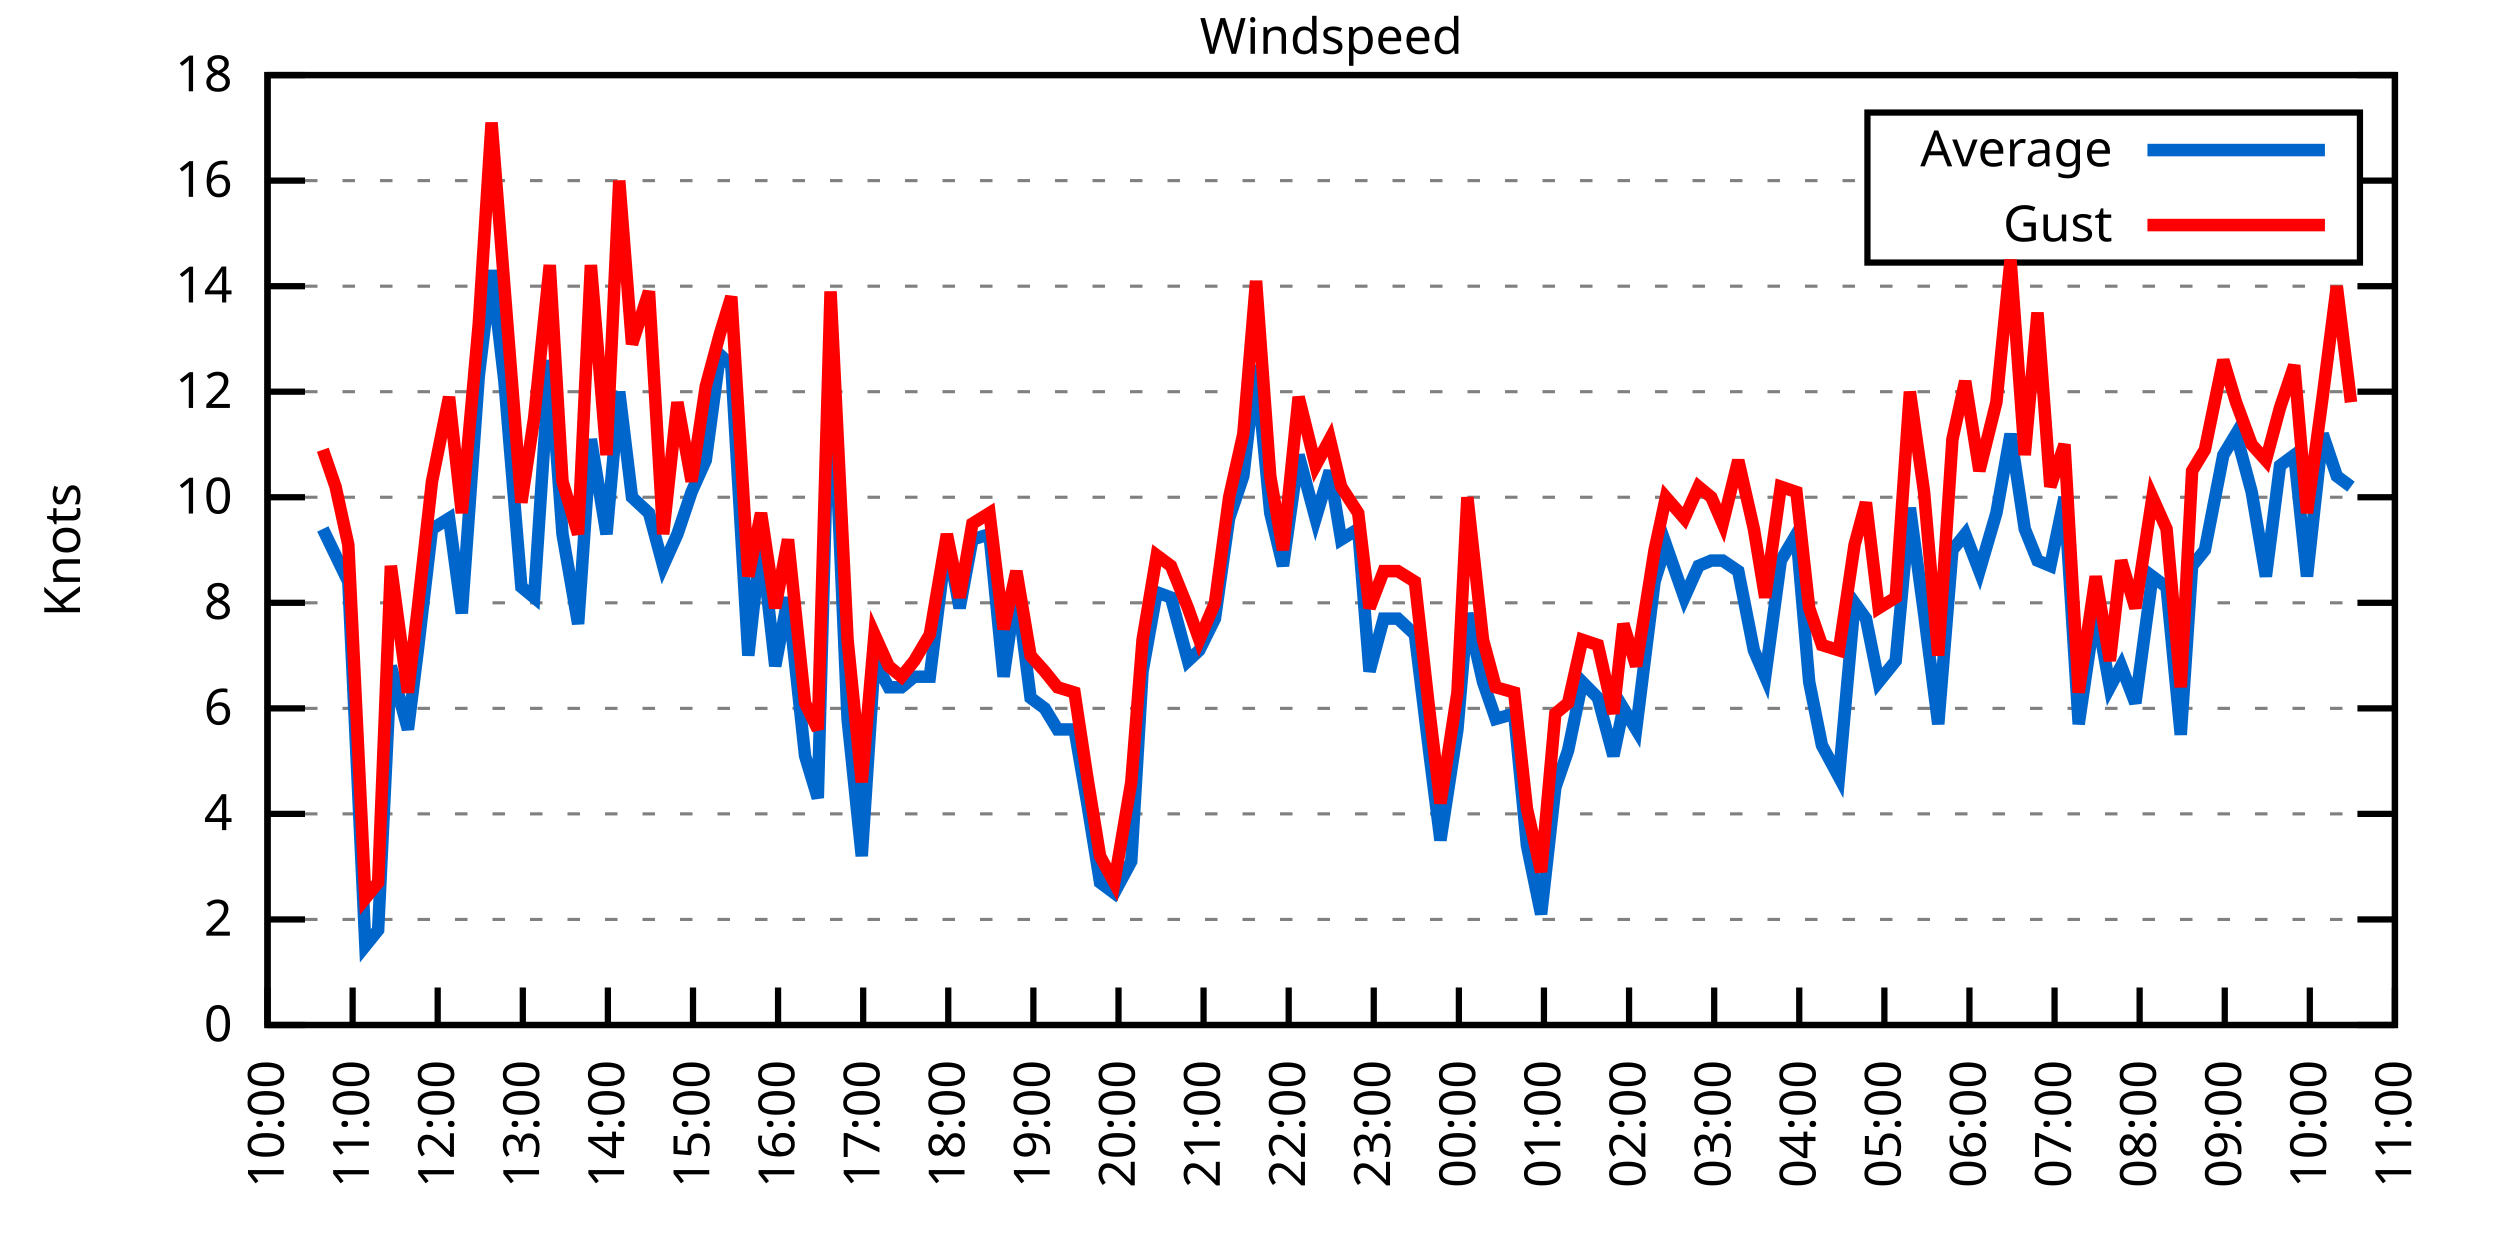
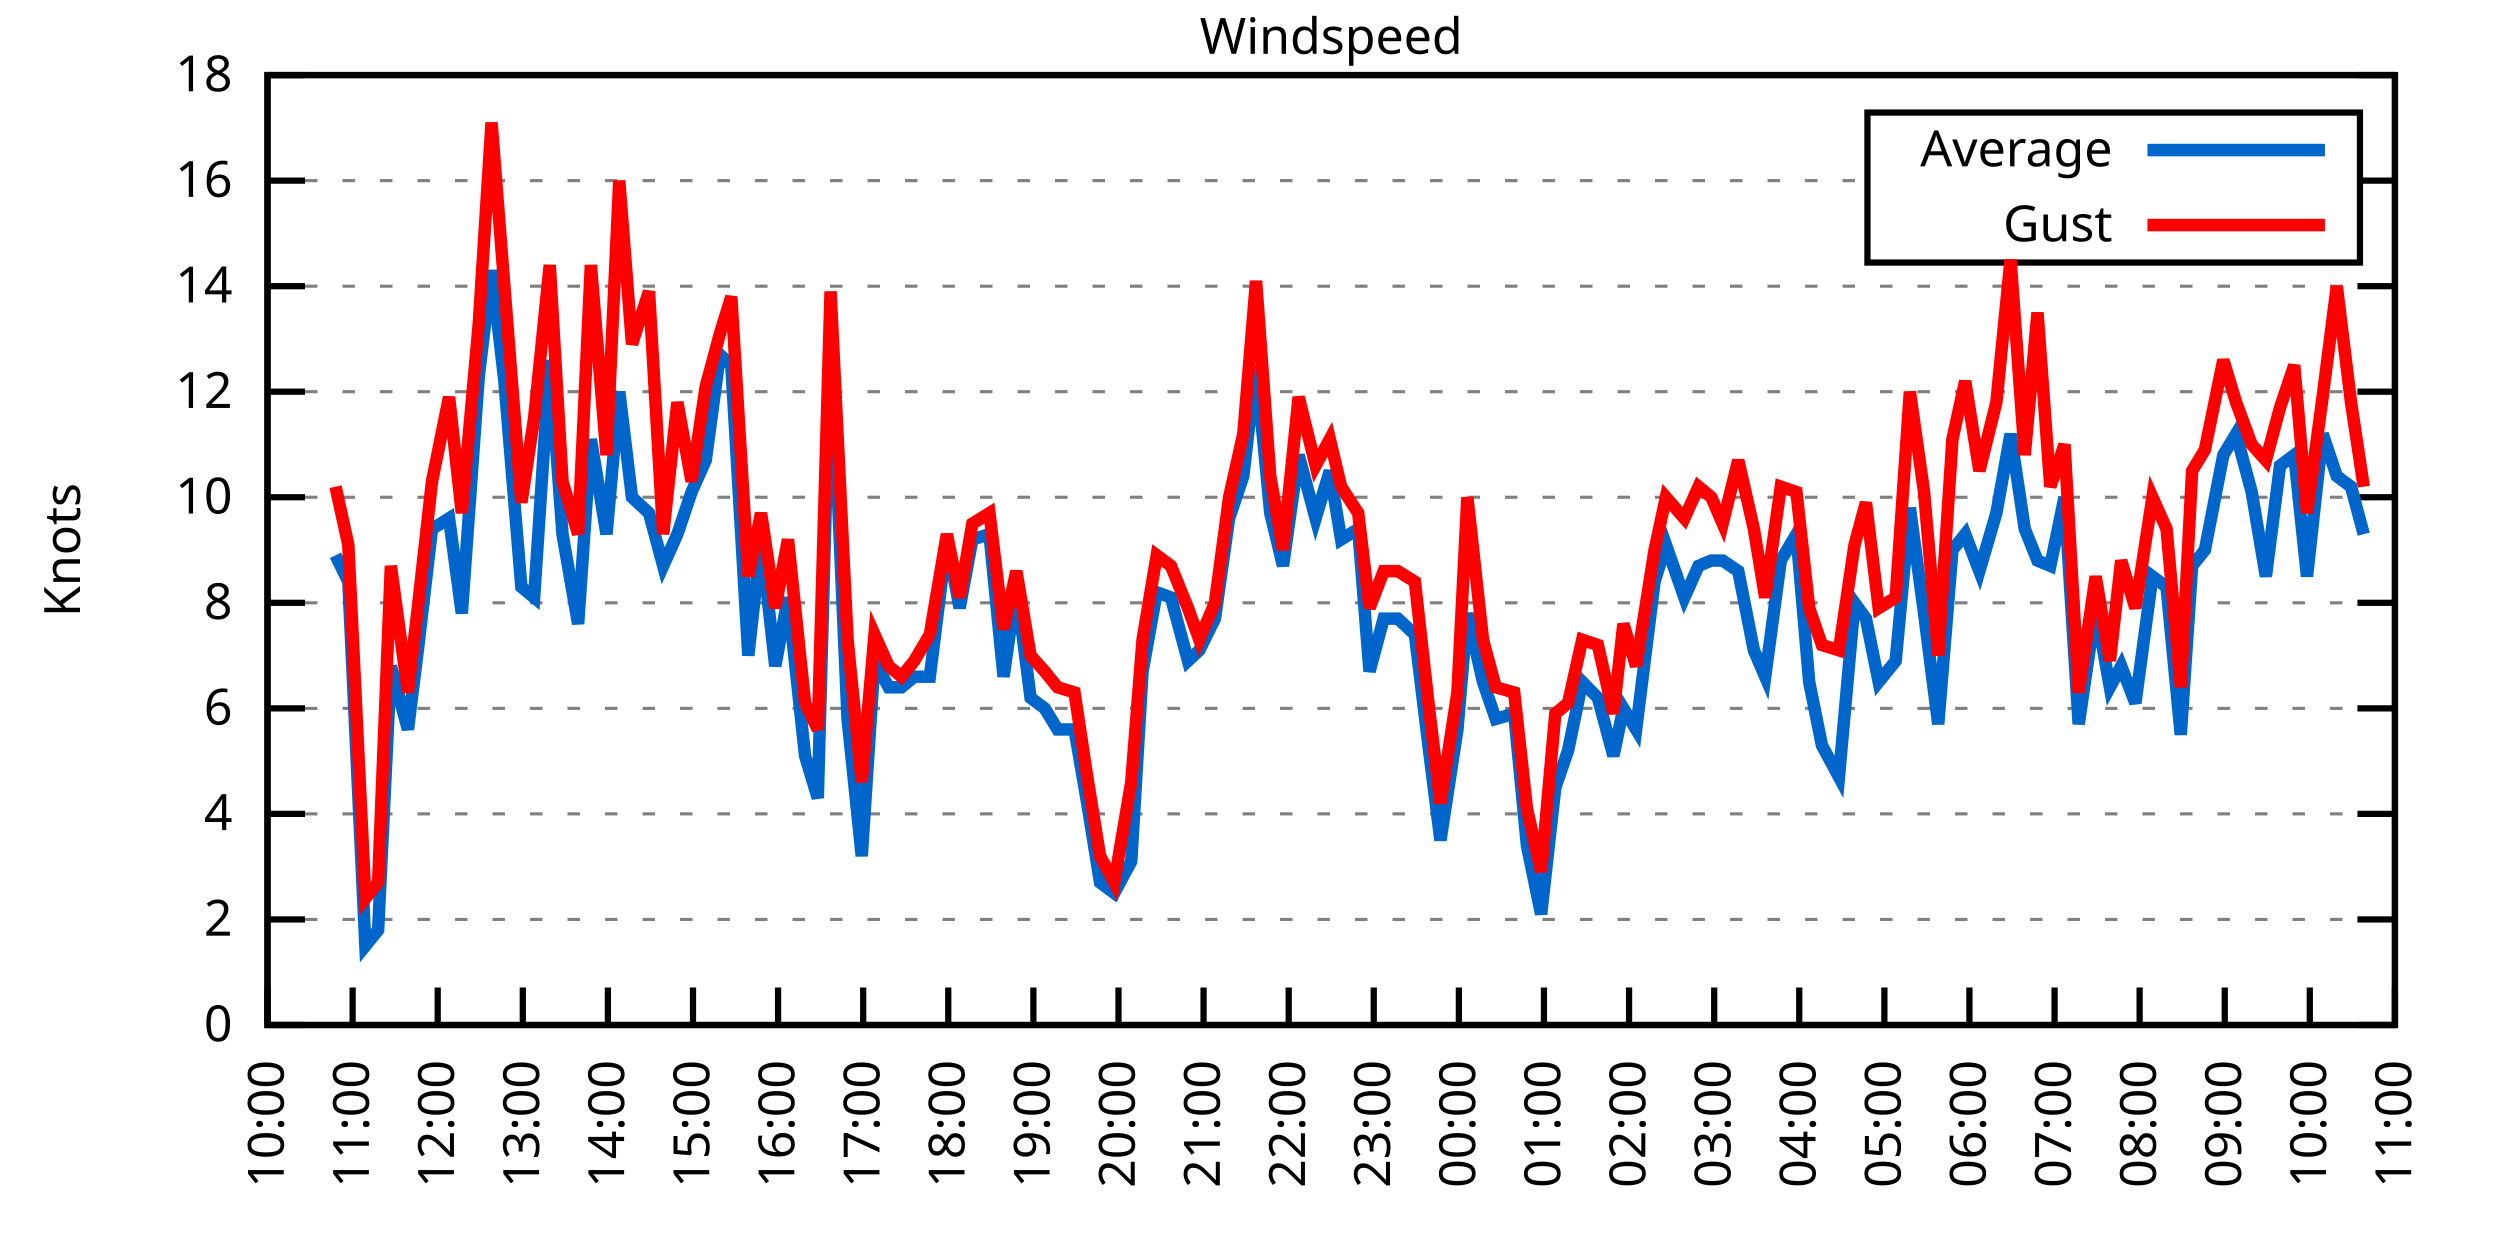
<svg xmlns="http://www.w3.org/2000/svg" xmlns:xlink="http://www.w3.org/1999/xlink" width="400" height="200" viewBox="0 0 400 200">
  <g id="gnuplot_canvas">
    <rect x="0" y="0" width="400" height="200" fill="none" />
    <defs>
      <circle id="gpDot" r="0.5" stroke-width="0.5" stroke="currentColor" />
      <path id="gpPt0" stroke-width="0.333" stroke="currentColor" d="M-1,0 h2 M0,-1 v2" />
      <path id="gpPt1" stroke-width="0.333" stroke="currentColor" d="M-1,-1 L1,1 M1,-1 L-1,1" />
      <path id="gpPt2" stroke-width="0.333" stroke="currentColor" d="M-1,0 L1,0 M0,-1 L0,1 M-1,-1 L1,1 M-1,1 L1,-1" />
      <rect id="gpPt3" stroke-width="0.333" stroke="currentColor" x="-1" y="-1" width="2" height="2" />
      <rect id="gpPt4" stroke-width="0.333" stroke="currentColor" fill="currentColor" x="-1" y="-1" width="2" height="2" />
      <circle id="gpPt5" stroke-width="0.333" stroke="currentColor" cx="0" cy="0" r="1" />
      <use xlink:href="#gpPt5" id="gpPt6" fill="currentColor" stroke="none" />
      <path id="gpPt7" stroke-width="0.333" stroke="currentColor" d="M0,-1.33 L-1.33,0.67 L1.33,0.67 z" />
      <use xlink:href="#gpPt7" id="gpPt8" fill="currentColor" stroke="none" />
      <use xlink:href="#gpPt7" id="gpPt9" stroke="currentColor" transform="rotate(180)" />
      <use xlink:href="#gpPt9" id="gpPt10" fill="currentColor" stroke="none" />
      <use xlink:href="#gpPt3" id="gpPt11" stroke="currentColor" transform="rotate(45)" />
      <use xlink:href="#gpPt11" id="gpPt12" fill="currentColor" stroke="none" />
      <path id="gpPt13" stroke-width="0.333" stroke="currentColor" d="M0,1.330 L1.265,0.411 L0.782,-1.067 L-0.782,-1.076 L-1.265,0.411 z" />
      <use xlink:href="#gpPt13" id="gpPt14" fill="currentColor" stroke="none" />
      <filter id="textbox" filterUnits="objectBoundingBox" x="0" y="0" height="1" width="1">
        <feFlood flood-color="white" flood-opacity="1" result="bgnd" />
        <feComposite in="SourceGraphic" in2="bgnd" operator="atop" />
      </filter>
      <filter id="greybox" filterUnits="objectBoundingBox" x="0" y="0" height="1" width="1">
        <feFlood flood-color="lightgrey" flood-opacity="1" result="grey" />
        <feComposite in="SourceGraphic" in2="grey" operator="atop" />
      </filter>
    </defs>
    <g fill="none" color="white" stroke="currentColor" stroke-width="1.00" stroke-linecap="butt" stroke-linejoin="miter">
</g>
    <g fill="none" color="black" stroke="currentColor" stroke-width="1.00" stroke-linecap="butt" stroke-linejoin="miter">
      <g stroke="none" shape-rendering="crispEdges">
        <polygon fill="rgb(255, 255, 255)" points="42.80,164.00 383.18,164.00 383.18,12.02 42.80,12.02 " />
      </g>
    </g>
    <g fill="none" color="black" stroke="currentColor" stroke-width="1.00" stroke-linecap="butt" stroke-linejoin="miter">
</g>
    <g fill="none" color="black" stroke="black" stroke-width="0.50" stroke-linecap="butt" stroke-linejoin="miter">
</g>
    <g fill="none" color="gray" stroke="currentColor" stroke-width="0.50" stroke-linecap="butt" stroke-linejoin="miter">
      <path stroke="gray" stroke-dasharray="2,4" class="gridline" d="M42.80,164.00 L383.19,164.00  " />
    </g>
    <g fill="none" color="gray" stroke="gray" stroke-width="1.00" stroke-linecap="butt" stroke-linejoin="miter">
</g>
    <g fill="none" color="black" stroke="currentColor" stroke-width="1.00" stroke-linecap="butt" stroke-linejoin="miter">
      <path stroke="black" d="M42.80,164.00 L48.80,164.00 M383.19,164.00 L377.19,164.00  " />
      <g transform="translate(37.20,166.60)" stroke="none" fill="black" font-family="Sans" font-size="8.00" text-anchor="end">
        <text>
          <tspan font-family="Sans"> 0</tspan>
        </text>
      </g>
    </g>
    <g fill="none" color="black" stroke="currentColor" stroke-width="1.00" stroke-linecap="butt" stroke-linejoin="miter">
</g>
    <g fill="none" color="black" stroke="black" stroke-width="0.50" stroke-linecap="butt" stroke-linejoin="miter">
</g>
    <g fill="none" color="gray" stroke="currentColor" stroke-width="0.50" stroke-linecap="butt" stroke-linejoin="miter">
      <path stroke="gray" stroke-dasharray="2,4" class="gridline" d="M42.80,147.11 L383.19,147.11  " />
    </g>
    <g fill="none" color="gray" stroke="gray" stroke-width="1.00" stroke-linecap="butt" stroke-linejoin="miter">
</g>
    <g fill="none" color="black" stroke="currentColor" stroke-width="1.00" stroke-linecap="butt" stroke-linejoin="miter">
      <path stroke="black" d="M42.80,147.11 L48.80,147.11 M383.19,147.11 L377.19,147.11  " />
      <g transform="translate(37.20,149.71)" stroke="none" fill="black" font-family="Sans" font-size="8.00" text-anchor="end">
        <text>
          <tspan font-family="Sans"> 2</tspan>
        </text>
      </g>
    </g>
    <g fill="none" color="black" stroke="currentColor" stroke-width="1.00" stroke-linecap="butt" stroke-linejoin="miter">
</g>
    <g fill="none" color="black" stroke="black" stroke-width="0.50" stroke-linecap="butt" stroke-linejoin="miter">
</g>
    <g fill="none" color="gray" stroke="currentColor" stroke-width="0.50" stroke-linecap="butt" stroke-linejoin="miter">
      <path stroke="gray" stroke-dasharray="2,4" class="gridline" d="M42.80,130.22 L383.19,130.22  " />
    </g>
    <g fill="none" color="gray" stroke="gray" stroke-width="1.00" stroke-linecap="butt" stroke-linejoin="miter">
</g>
    <g fill="none" color="black" stroke="currentColor" stroke-width="1.00" stroke-linecap="butt" stroke-linejoin="miter">
      <path stroke="black" d="M42.80,130.22 L48.80,130.22 M383.19,130.22 L377.19,130.22  " />
      <g transform="translate(37.20,132.82)" stroke="none" fill="black" font-family="Sans" font-size="8.00" text-anchor="end">
        <text>
          <tspan font-family="Sans"> 4</tspan>
        </text>
      </g>
    </g>
    <g fill="none" color="black" stroke="currentColor" stroke-width="1.00" stroke-linecap="butt" stroke-linejoin="miter">
</g>
    <g fill="none" color="black" stroke="black" stroke-width="0.50" stroke-linecap="butt" stroke-linejoin="miter">
</g>
    <g fill="none" color="gray" stroke="currentColor" stroke-width="0.50" stroke-linecap="butt" stroke-linejoin="miter">
      <path stroke="gray" stroke-dasharray="2,4" class="gridline" d="M42.80,113.34 L383.19,113.34  " />
    </g>
    <g fill="none" color="gray" stroke="gray" stroke-width="1.00" stroke-linecap="butt" stroke-linejoin="miter">
</g>
    <g fill="none" color="black" stroke="currentColor" stroke-width="1.00" stroke-linecap="butt" stroke-linejoin="miter">
      <path stroke="black" d="M42.80,113.34 L48.80,113.34 M383.19,113.34 L377.19,113.34  " />
      <g transform="translate(37.20,115.94)" stroke="none" fill="black" font-family="Sans" font-size="8.00" text-anchor="end">
        <text>
          <tspan font-family="Sans"> 6</tspan>
        </text>
      </g>
    </g>
    <g fill="none" color="black" stroke="currentColor" stroke-width="1.00" stroke-linecap="butt" stroke-linejoin="miter">
</g>
    <g fill="none" color="black" stroke="black" stroke-width="0.50" stroke-linecap="butt" stroke-linejoin="miter">
</g>
    <g fill="none" color="gray" stroke="currentColor" stroke-width="0.50" stroke-linecap="butt" stroke-linejoin="miter">
      <path stroke="gray" stroke-dasharray="2,4" class="gridline" d="M42.80,96.45 L383.19,96.45  " />
    </g>
    <g fill="none" color="gray" stroke="gray" stroke-width="1.00" stroke-linecap="butt" stroke-linejoin="miter">
</g>
    <g fill="none" color="black" stroke="currentColor" stroke-width="1.00" stroke-linecap="butt" stroke-linejoin="miter">
      <path stroke="black" d="M42.80,96.45 L48.80,96.45 M383.19,96.45 L377.19,96.45  " />
      <g transform="translate(37.20,99.05)" stroke="none" fill="black" font-family="Sans" font-size="8.00" text-anchor="end">
        <text>
          <tspan font-family="Sans"> 8</tspan>
        </text>
      </g>
    </g>
    <g fill="none" color="black" stroke="currentColor" stroke-width="1.00" stroke-linecap="butt" stroke-linejoin="miter">
</g>
    <g fill="none" color="black" stroke="black" stroke-width="0.50" stroke-linecap="butt" stroke-linejoin="miter">
</g>
    <g fill="none" color="gray" stroke="currentColor" stroke-width="0.50" stroke-linecap="butt" stroke-linejoin="miter">
      <path stroke="gray" stroke-dasharray="2,4" class="gridline" d="M42.80,79.56 L383.19,79.56  " />
    </g>
    <g fill="none" color="gray" stroke="gray" stroke-width="1.00" stroke-linecap="butt" stroke-linejoin="miter">
</g>
    <g fill="none" color="black" stroke="currentColor" stroke-width="1.00" stroke-linecap="butt" stroke-linejoin="miter">
      <path stroke="black" d="M42.80,79.56 L48.80,79.56 M383.19,79.56 L377.19,79.56  " />
      <g transform="translate(37.20,82.16)" stroke="none" fill="black" font-family="Sans" font-size="8.00" text-anchor="end">
        <text>
          <tspan font-family="Sans"> 10</tspan>
        </text>
      </g>
    </g>
    <g fill="none" color="black" stroke="currentColor" stroke-width="1.00" stroke-linecap="butt" stroke-linejoin="miter">
</g>
    <g fill="none" color="black" stroke="black" stroke-width="0.50" stroke-linecap="butt" stroke-linejoin="miter">
</g>
    <g fill="none" color="gray" stroke="currentColor" stroke-width="0.50" stroke-linecap="butt" stroke-linejoin="miter">
      <path stroke="gray" stroke-dasharray="2,4" class="gridline" d="M42.80,62.67 L383.19,62.67  " />
    </g>
    <g fill="none" color="gray" stroke="gray" stroke-width="1.00" stroke-linecap="butt" stroke-linejoin="miter">
</g>
    <g fill="none" color="black" stroke="currentColor" stroke-width="1.00" stroke-linecap="butt" stroke-linejoin="miter">
      <path stroke="black" d="M42.80,62.67 L48.80,62.67 M383.19,62.67 L377.19,62.67  " />
      <g transform="translate(37.20,65.27)" stroke="none" fill="black" font-family="Sans" font-size="8.00" text-anchor="end">
        <text>
          <tspan font-family="Sans"> 12</tspan>
        </text>
      </g>
    </g>
    <g fill="none" color="black" stroke="currentColor" stroke-width="1.00" stroke-linecap="butt" stroke-linejoin="miter">
</g>
    <g fill="none" color="black" stroke="black" stroke-width="0.50" stroke-linecap="butt" stroke-linejoin="miter">
</g>
    <g fill="none" color="gray" stroke="currentColor" stroke-width="0.50" stroke-linecap="butt" stroke-linejoin="miter">
      <path stroke="gray" stroke-dasharray="2,4" class="gridline" d="M42.80,45.79 L383.19,45.79  " />
    </g>
    <g fill="none" color="gray" stroke="gray" stroke-width="1.00" stroke-linecap="butt" stroke-linejoin="miter">
</g>
    <g fill="none" color="black" stroke="currentColor" stroke-width="1.00" stroke-linecap="butt" stroke-linejoin="miter">
      <path stroke="black" d="M42.80,45.79 L48.80,45.79 M383.19,45.79 L377.19,45.79  " />
      <g transform="translate(37.20,48.39)" stroke="none" fill="black" font-family="Sans" font-size="8.00" text-anchor="end">
        <text>
          <tspan font-family="Sans"> 14</tspan>
        </text>
      </g>
    </g>
    <g fill="none" color="black" stroke="currentColor" stroke-width="1.00" stroke-linecap="butt" stroke-linejoin="miter">
</g>
    <g fill="none" color="black" stroke="black" stroke-width="0.50" stroke-linecap="butt" stroke-linejoin="miter">
</g>
    <g fill="none" color="gray" stroke="currentColor" stroke-width="0.50" stroke-linecap="butt" stroke-linejoin="miter">
      <path stroke="gray" stroke-dasharray="2,4" class="gridline" d="M42.80,28.90 L298.79,28.90 M377.59,28.90 L383.19,28.90  " />
    </g>
    <g fill="none" color="gray" stroke="gray" stroke-width="1.00" stroke-linecap="butt" stroke-linejoin="miter">
</g>
    <g fill="none" color="black" stroke="currentColor" stroke-width="1.00" stroke-linecap="butt" stroke-linejoin="miter">
      <path stroke="black" d="M42.80,28.90 L48.80,28.90 M383.19,28.90 L377.19,28.90  " />
      <g transform="translate(37.20,31.50)" stroke="none" fill="black" font-family="Sans" font-size="8.00" text-anchor="end">
        <text>
          <tspan font-family="Sans"> 16</tspan>
        </text>
      </g>
    </g>
    <g fill="none" color="black" stroke="currentColor" stroke-width="1.00" stroke-linecap="butt" stroke-linejoin="miter">
</g>
    <g fill="none" color="black" stroke="black" stroke-width="0.50" stroke-linecap="butt" stroke-linejoin="miter">
</g>
    <g fill="none" color="gray" stroke="currentColor" stroke-width="0.50" stroke-linecap="butt" stroke-linejoin="miter">
      <path stroke="gray" stroke-dasharray="2,4" class="gridline" d="M42.80,12.01 L383.19,12.01  " />
    </g>
    <g fill="none" color="gray" stroke="gray" stroke-width="1.00" stroke-linecap="butt" stroke-linejoin="miter">
</g>
    <g fill="none" color="black" stroke="currentColor" stroke-width="1.00" stroke-linecap="butt" stroke-linejoin="miter">
      <path stroke="black" d="M42.80,12.01 L48.80,12.01 M383.19,12.01 L377.19,12.01  " />
      <g transform="translate(37.20,14.61)" stroke="none" fill="black" font-family="Sans" font-size="8.00" text-anchor="end">
        <text>
          <tspan font-family="Sans"> 18</tspan>
        </text>
      </g>
    </g>
    <g fill="none" color="black" stroke="currentColor" stroke-width="1.00" stroke-linecap="butt" stroke-linejoin="miter">
      <path stroke="black" d="M42.80,164.00 L42.80,158.00  " />
      <g transform="translate(45.40,169.60) rotate(270.00)" stroke="none" fill="black" font-family="Sans" font-size="8.00" text-anchor="end">
        <text>
          <tspan font-family="Sans">10:00</tspan>
        </text>
      </g>
    </g>
    <g fill="none" color="black" stroke="currentColor" stroke-width="1.00" stroke-linecap="butt" stroke-linejoin="miter">
      <path stroke="black" d="M56.42,164.00 L56.42,158.00  " />
      <g transform="translate(59.02,169.60) rotate(270.00)" stroke="none" fill="black" font-family="Sans" font-size="8.00" text-anchor="end">
        <text>
          <tspan font-family="Sans">11:00</tspan>
        </text>
      </g>
    </g>
    <g fill="none" color="black" stroke="currentColor" stroke-width="1.00" stroke-linecap="butt" stroke-linejoin="miter">
      <path stroke="black" d="M70.03,164.00 L70.03,158.00  " />
      <g transform="translate(72.63,169.60) rotate(270.00)" stroke="none" fill="black" font-family="Sans" font-size="8.00" text-anchor="end">
        <text>
          <tspan font-family="Sans">12:00</tspan>
        </text>
      </g>
    </g>
    <g fill="none" color="black" stroke="currentColor" stroke-width="1.00" stroke-linecap="butt" stroke-linejoin="miter">
      <path stroke="black" d="M83.65,164.00 L83.65,158.00  " />
      <g transform="translate(86.25,169.60) rotate(270.00)" stroke="none" fill="black" font-family="Sans" font-size="8.00" text-anchor="end">
        <text>
          <tspan font-family="Sans">13:00</tspan>
        </text>
      </g>
    </g>
    <g fill="none" color="black" stroke="currentColor" stroke-width="1.00" stroke-linecap="butt" stroke-linejoin="miter">
      <path stroke="black" d="M97.26,164.00 L97.26,158.00  " />
      <g transform="translate(99.86,169.60) rotate(270.00)" stroke="none" fill="black" font-family="Sans" font-size="8.00" text-anchor="end">
        <text>
          <tspan font-family="Sans">14:00</tspan>
        </text>
      </g>
    </g>
    <g fill="none" color="black" stroke="currentColor" stroke-width="1.00" stroke-linecap="butt" stroke-linejoin="miter">
      <path stroke="black" d="M110.88,164.00 L110.88,158.00  " />
      <g transform="translate(113.48,169.60) rotate(270.00)" stroke="none" fill="black" font-family="Sans" font-size="8.00" text-anchor="end">
        <text>
          <tspan font-family="Sans">15:00</tspan>
        </text>
      </g>
    </g>
    <g fill="none" color="black" stroke="currentColor" stroke-width="1.00" stroke-linecap="butt" stroke-linejoin="miter">
      <path stroke="black" d="M124.49,164.00 L124.49,158.00  " />
      <g transform="translate(127.09,169.60) rotate(270.00)" stroke="none" fill="black" font-family="Sans" font-size="8.00" text-anchor="end">
        <text>
          <tspan font-family="Sans">16:00</tspan>
        </text>
      </g>
    </g>
    <g fill="none" color="black" stroke="currentColor" stroke-width="1.00" stroke-linecap="butt" stroke-linejoin="miter">
      <path stroke="black" d="M138.11,164.00 L138.11,158.00  " />
      <g transform="translate(140.71,169.60) rotate(270.00)" stroke="none" fill="black" font-family="Sans" font-size="8.00" text-anchor="end">
        <text>
          <tspan font-family="Sans">17:00</tspan>
        </text>
      </g>
    </g>
    <g fill="none" color="black" stroke="currentColor" stroke-width="1.00" stroke-linecap="butt" stroke-linejoin="miter">
      <path stroke="black" d="M151.72,164.00 L151.72,158.00  " />
      <g transform="translate(154.32,169.60) rotate(270.00)" stroke="none" fill="black" font-family="Sans" font-size="8.00" text-anchor="end">
        <text>
          <tspan font-family="Sans">18:00</tspan>
        </text>
      </g>
    </g>
    <g fill="none" color="black" stroke="currentColor" stroke-width="1.00" stroke-linecap="butt" stroke-linejoin="miter">
      <path stroke="black" d="M165.34,164.00 L165.34,158.00  " />
      <g transform="translate(167.94,169.60) rotate(270.00)" stroke="none" fill="black" font-family="Sans" font-size="8.00" text-anchor="end">
        <text>
          <tspan font-family="Sans">19:00</tspan>
        </text>
      </g>
    </g>
    <g fill="none" color="black" stroke="currentColor" stroke-width="1.00" stroke-linecap="butt" stroke-linejoin="miter">
      <path stroke="black" d="M178.96,164.00 L178.96,158.00  " />
      <g transform="translate(181.56,169.60) rotate(270.00)" stroke="none" fill="black" font-family="Sans" font-size="8.00" text-anchor="end">
        <text>
          <tspan font-family="Sans">20:00</tspan>
        </text>
      </g>
    </g>
    <g fill="none" color="black" stroke="currentColor" stroke-width="1.00" stroke-linecap="butt" stroke-linejoin="miter">
      <path stroke="black" d="M192.57,164.00 L192.57,158.00  " />
      <g transform="translate(195.17,169.60) rotate(270.00)" stroke="none" fill="black" font-family="Sans" font-size="8.00" text-anchor="end">
        <text>
          <tspan font-family="Sans">21:00</tspan>
        </text>
      </g>
    </g>
    <g fill="none" color="black" stroke="currentColor" stroke-width="1.00" stroke-linecap="butt" stroke-linejoin="miter">
      <path stroke="black" d="M206.19,164.00 L206.19,158.00  " />
      <g transform="translate(208.79,169.60) rotate(270.00)" stroke="none" fill="black" font-family="Sans" font-size="8.00" text-anchor="end">
        <text>
          <tspan font-family="Sans">22:00</tspan>
        </text>
      </g>
    </g>
    <g fill="none" color="black" stroke="currentColor" stroke-width="1.00" stroke-linecap="butt" stroke-linejoin="miter">
      <path stroke="black" d="M219.80,164.00 L219.80,158.00  " />
      <g transform="translate(222.40,169.60) rotate(270.00)" stroke="none" fill="black" font-family="Sans" font-size="8.00" text-anchor="end">
        <text>
          <tspan font-family="Sans">23:00</tspan>
        </text>
      </g>
    </g>
    <g fill="none" color="black" stroke="currentColor" stroke-width="1.00" stroke-linecap="butt" stroke-linejoin="miter">
      <path stroke="black" d="M233.42,164.00 L233.42,158.00  " />
      <g transform="translate(236.02,169.60) rotate(270.00)" stroke="none" fill="black" font-family="Sans" font-size="8.00" text-anchor="end">
        <text>
          <tspan font-family="Sans">00:00</tspan>
        </text>
      </g>
    </g>
    <g fill="none" color="black" stroke="currentColor" stroke-width="1.00" stroke-linecap="butt" stroke-linejoin="miter">
      <path stroke="black" d="M247.03,164.00 L247.03,158.00  " />
      <g transform="translate(249.63,169.60) rotate(270.00)" stroke="none" fill="black" font-family="Sans" font-size="8.00" text-anchor="end">
        <text>
          <tspan font-family="Sans">01:00</tspan>
        </text>
      </g>
    </g>
    <g fill="none" color="black" stroke="currentColor" stroke-width="1.00" stroke-linecap="butt" stroke-linejoin="miter">
      <path stroke="black" d="M260.65,164.00 L260.65,158.00  " />
      <g transform="translate(263.25,169.60) rotate(270.00)" stroke="none" fill="black" font-family="Sans" font-size="8.00" text-anchor="end">
        <text>
          <tspan font-family="Sans">02:00</tspan>
        </text>
      </g>
    </g>
    <g fill="none" color="black" stroke="currentColor" stroke-width="1.00" stroke-linecap="butt" stroke-linejoin="miter">
      <path stroke="black" d="M274.27,164.00 L274.27,158.00  " />
      <g transform="translate(276.87,169.60) rotate(270.00)" stroke="none" fill="black" font-family="Sans" font-size="8.00" text-anchor="end">
        <text>
          <tspan font-family="Sans">03:00</tspan>
        </text>
      </g>
    </g>
    <g fill="none" color="black" stroke="currentColor" stroke-width="1.00" stroke-linecap="butt" stroke-linejoin="miter">
      <path stroke="black" d="M287.88,164.00 L287.88,158.00  " />
      <g transform="translate(290.48,169.60) rotate(270.00)" stroke="none" fill="black" font-family="Sans" font-size="8.00" text-anchor="end">
        <text>
          <tspan font-family="Sans">04:00</tspan>
        </text>
      </g>
    </g>
    <g fill="none" color="black" stroke="currentColor" stroke-width="1.00" stroke-linecap="butt" stroke-linejoin="miter">
      <path stroke="black" d="M301.50,164.00 L301.50,158.00  " />
      <g transform="translate(304.10,169.60) rotate(270.00)" stroke="none" fill="black" font-family="Sans" font-size="8.00" text-anchor="end">
        <text>
          <tspan font-family="Sans">05:00</tspan>
        </text>
      </g>
    </g>
    <g fill="none" color="black" stroke="currentColor" stroke-width="1.00" stroke-linecap="butt" stroke-linejoin="miter">
      <path stroke="black" d="M315.11,164.00 L315.11,158.00  " />
      <g transform="translate(317.71,169.60) rotate(270.00)" stroke="none" fill="black" font-family="Sans" font-size="8.00" text-anchor="end">
        <text>
          <tspan font-family="Sans">06:00</tspan>
        </text>
      </g>
    </g>
    <g fill="none" color="black" stroke="currentColor" stroke-width="1.00" stroke-linecap="butt" stroke-linejoin="miter">
      <path stroke="black" d="M328.73,164.00 L328.73,158.00  " />
      <g transform="translate(331.33,169.60) rotate(270.00)" stroke="none" fill="black" font-family="Sans" font-size="8.00" text-anchor="end">
        <text>
          <tspan font-family="Sans">07:00</tspan>
        </text>
      </g>
    </g>
    <g fill="none" color="black" stroke="currentColor" stroke-width="1.00" stroke-linecap="butt" stroke-linejoin="miter">
      <path stroke="black" d="M342.34,164.00 L342.34,158.00  " />
      <g transform="translate(344.94,169.60) rotate(270.00)" stroke="none" fill="black" font-family="Sans" font-size="8.00" text-anchor="end">
        <text>
          <tspan font-family="Sans">08:00</tspan>
        </text>
      </g>
    </g>
    <g fill="none" color="black" stroke="currentColor" stroke-width="1.00" stroke-linecap="butt" stroke-linejoin="miter">
      <path stroke="black" d="M355.96,164.00 L355.96,158.00  " />
      <g transform="translate(358.56,169.60) rotate(270.00)" stroke="none" fill="black" font-family="Sans" font-size="8.00" text-anchor="end">
        <text>
          <tspan font-family="Sans">09:00</tspan>
        </text>
      </g>
    </g>
    <g fill="none" color="black" stroke="currentColor" stroke-width="1.00" stroke-linecap="butt" stroke-linejoin="miter">
      <path stroke="black" d="M369.57,164.00 L369.57,158.00  " />
      <g transform="translate(372.17,169.60) rotate(270.00)" stroke="none" fill="black" font-family="Sans" font-size="8.00" text-anchor="end">
        <text>
          <tspan font-family="Sans">10:00</tspan>
        </text>
      </g>
    </g>
    <g fill="none" color="black" stroke="currentColor" stroke-width="1.00" stroke-linecap="butt" stroke-linejoin="miter">
      <path stroke="black" d="M383.19,164.00 L383.19,158.00  " />
      <g transform="translate(385.79,169.60) rotate(270.00)" stroke="none" fill="black" font-family="Sans" font-size="8.00" text-anchor="end">
        <text>
          <tspan font-family="Sans">11:00</tspan>
        </text>
      </g>
    </g>
    <g fill="none" color="black" stroke="currentColor" stroke-width="1.00" stroke-linecap="butt" stroke-linejoin="miter">
</g>
    <g fill="none" color="black" stroke="currentColor" stroke-width="1.00" stroke-linecap="butt" stroke-linejoin="miter">
      <path stroke="black" d="M42.80,12.01 L42.80,164.00 L383.19,164.00 L383.19,12.01 L42.80,12.01 Z  " />
    </g>
    <g fill="none" color="black" stroke="currentColor" stroke-width="1.00" stroke-linecap="butt" stroke-linejoin="miter">
</g>
    <g fill="none" color="black" stroke="currentColor" stroke-width="1.00" stroke-linecap="butt" stroke-linejoin="miter">
      <path stroke="black" d="M298.79,42.01 L298.79,18.01 L377.59,18.01 L377.59,42.01 L298.79,42.01 Z  " />
    </g>
    <g id="Windspeed_plot_1">
      <g fill="none" color="white" stroke="black" stroke-width="2.00" stroke-linecap="butt" stroke-linejoin="miter">
</g>
      <g fill="none" color="black" stroke="currentColor" stroke-width="2.00" stroke-linecap="butt" stroke-linejoin="miter">
        <g transform="translate(337.99,26.61)" stroke="none" fill="black" font-family="Sans" font-size="8.00" text-anchor="end">
          <text>
            <tspan font-family="Sans">Average</tspan>
          </text>
        </g>
      </g>
      <g fill="none" color="black" stroke="currentColor" stroke-width="2.00" stroke-linecap="butt" stroke-linejoin="miter">
-         <path stroke="rgb(  0, 102, 204)" d="M343.59,24.01 L371.99,24.01 M51.65,84.63 L53.69,88.85 L55.73,93.07 L58.46,151.33 L60.50,148.80 L62.54,106.58   L65.27,116.71 L66.85,104.05 L69.12,84.63 L71.85,82.94 L73.89,98.14 L76.61,60.14 L78.65,43.25 L80.70,60.98   L83.42,93.92 L85.46,95.60 L87.96,57.61 L90.00,85.47 L92.50,99.83 L94.54,70.27 L97.04,85.47 L99.08,62.67   L101.12,79.56 L103.84,82.09 L106.11,90.54 L108.38,85.47 L110.65,78.72 L112.92,73.65 L115.19,56.76 L117.01,58.45   L119.73,104.89 L121.77,86.32 L124.04,106.58 L126.08,95.60 L128.81,120.94 L130.85,127.69 L132.89,52.54 L135.61,115.03   L137.88,136.98 L139.92,105.74 L142.19,109.96 L144.24,109.96 L146.28,108.27 L148.77,108.27 L151.50,86.32 L153.54,97.29   L155.58,86.32 L158.31,85.47 L160.57,108.27 L162.62,93.92 L164.89,111.65 L167.16,113.34 L169.20,116.71 L171.92,116.71   L173.96,128.54 L176.01,141.20 L178.28,142.89 L181.00,137.82 L182.81,107.43 L185.08,94.76 L187.35,95.60 L190.08,105.74   L191.89,104.05 L194.39,98.98 L196.66,82.94 L198.93,76.18 L200.97,58.45 L203.24,82.09 L205.28,90.54 L207.78,72.81   L210.50,82.94 L212.77,75.34 L214.58,86.32 L217.31,84.63 L219.12,107.43 L221.39,98.98 L223.66,98.98 L226.38,101.52   L228.65,120.09 L230.47,134.45 L233.19,116.71 L234.78,98.14 L237.28,109.11 L239.32,115.03 L242.27,114.18 L244.31,135.29   L246.58,146.27 L248.85,126.00 L250.89,120.09 L253.16,109.11 L255.66,111.65 L258.15,120.94 L259.74,113.34 L261.78,116.71   L264.73,93.07 L266.55,87.16 L269.50,95.60 L271.77,90.54 L273.81,89.69 L275.63,89.69 L278.12,91.38 L280.62,104.05   L282.43,108.27 L284.93,89.69 L287.43,85.47 L289.47,109.11 L291.51,119.25 L294.23,124.31 L296.73,96.45 L298.55,98.98   L300.59,109.11 L303.31,105.74 L305.58,81.25 L307.85,98.14 L310.12,115.87 L312.39,88.00 L314.43,85.47 L316.70,91.38   L319.42,82.09 L321.69,69.43 L323.96,84.63 L326.00,89.69 L328.05,90.54 L330.32,79.56 L332.59,115.87 L335.31,97.29   L337.58,109.96 L339.39,106.58 L341.66,112.49 L344.39,92.23 L346.65,93.92 L348.92,117.56 L350.74,90.54 L352.78,88.00   L355.73,72.81 L357.77,69.43 L360.27,78.72 L362.54,92.23 L364.81,74.49 L367.08,72.81 L369.12,92.23 L371.62,69.43   L373.89,76.18 L376.16,77.87  " />
+         <path stroke="rgb(  0, 102, 204)" d="M343.59,24.01 L371.99,24.01 M53.69,88.85 L55.73,93.07 L58.46,151.33 L60.50,148.80 L62.54,106.58 L65.27,116.71   L66.85,104.05 L69.12,84.63 L71.85,82.94 L73.89,98.14 L76.61,60.14 L78.65,43.25 L80.70,60.98 L83.42,93.92   L85.46,95.60 L87.96,57.61 L90.00,85.47 L92.50,99.83 L94.54,70.27 L97.04,85.47 L99.08,62.67 L101.12,79.56   L103.84,82.09 L106.11,90.54 L108.38,85.47 L110.65,78.72 L112.92,73.65 L115.19,56.76 L117.01,58.45 L119.73,104.89   L121.77,86.32 L124.04,106.58 L126.08,95.60 L128.81,120.94 L130.85,127.69 L132.89,52.54 L135.61,115.03 L137.88,136.98   L139.92,105.74 L142.19,109.96 L144.24,109.96 L146.28,108.27 L148.77,108.27 L151.50,86.32 L153.54,97.29 L155.58,86.32   L158.31,85.47 L160.57,108.27 L162.62,93.92 L164.89,111.65 L167.16,113.34 L169.20,116.71 L171.92,116.71 L173.96,128.54   L176.01,141.20 L178.28,142.89 L181.00,137.82 L182.81,107.43 L185.08,94.76 L187.35,95.60 L190.08,105.74 L191.89,104.05   L194.39,98.98 L196.66,82.94 L198.93,76.18 L200.97,58.45 L203.24,82.09 L205.28,90.54 L207.78,72.81 L210.50,82.94   L212.77,75.34 L214.58,86.32 L217.31,84.63 L219.12,107.43 L221.39,98.98 L223.66,98.98 L226.38,101.52 L228.65,120.09   L230.47,134.45 L233.19,116.71 L234.78,98.14 L237.28,109.11 L239.32,115.03 L242.27,114.18 L244.31,135.29 L246.58,146.27   L248.85,126.00 L250.89,120.09 L253.16,109.11 L255.66,111.65 L258.15,120.94 L259.74,113.34 L261.78,116.71 L264.73,93.07   L266.55,87.16 L269.50,95.60 L271.77,90.54 L273.81,89.69 L275.63,89.69 L278.12,91.38 L280.62,104.05 L282.43,108.27   L284.93,89.69 L287.43,85.47 L289.47,109.11 L291.51,119.25 L294.23,124.31 L296.73,96.45 L298.55,98.98 L300.59,109.11   L303.31,105.74 L305.58,81.25 L307.85,98.14 L310.12,115.87 L312.39,88.00 L314.43,85.47 L316.70,91.38 L319.42,82.09   L321.69,69.43 L323.96,84.63 L326.00,89.69 L328.05,90.54 L330.32,79.56 L332.59,115.87 L335.31,97.29 L337.58,109.96   L339.39,106.58 L341.66,112.49 L344.39,92.23 L346.65,93.92 L348.92,117.56 L350.74,90.54 L352.78,88.00 L355.73,72.81   L357.77,69.43 L360.27,78.72 L362.54,92.23 L364.81,74.49 L367.08,72.81 L369.12,92.23 L371.62,69.43 L373.89,76.18   L376.16,77.87 L378.20,85.47  " />
      </g>
    </g>
    <g id="Windspeed_plot_2">
      <g fill="none" color="black" stroke="currentColor" stroke-width="2.00" stroke-linecap="butt" stroke-linejoin="miter">
        <g transform="translate(337.99,38.61)" stroke="none" fill="black" font-family="Sans" font-size="8.00" text-anchor="end">
          <text>
            <tspan font-family="Sans">Gust</tspan>
          </text>
        </g>
      </g>
      <g fill="none" color="black" stroke="currentColor" stroke-width="2.00" stroke-linecap="butt" stroke-linejoin="miter">
-         <path stroke="rgb(255,   0,   0)" d="M343.59,36.01 L371.99,36.01 M51.65,71.96 L53.69,77.87 L55.73,87.16 L58.46,143.73 L60.50,141.20 L62.54,90.54   L65.27,110.80 L66.85,97.29 L69.12,77.03 L71.85,63.52 L73.89,82.09 L76.61,51.70 L78.65,19.61 L80.70,45.79   L83.42,80.41 L85.46,66.90 L87.96,42.41 L90.00,77.03 L92.50,85.47 L94.54,42.41 L97.04,72.81 L99.08,28.90   L101.12,55.07 L103.84,46.63 L106.11,85.47 L108.38,64.36 L110.65,77.03 L112.92,61.83 L115.19,53.39 L117.01,47.47   L119.73,92.23 L121.77,82.09 L124.04,97.29 L126.08,86.32 L128.81,112.49 L130.85,116.71 L132.89,46.63 L135.61,102.36   L137.88,125.16 L139.92,101.52 L142.19,106.58 L144.24,108.27 L146.28,105.74 L148.77,101.52 L151.50,85.47 L153.54,95.60   L155.58,83.78 L158.31,82.09 L160.57,100.67 L162.62,91.38 L164.89,104.89 L167.16,107.43 L169.20,109.96 L171.92,110.80   L173.96,124.31 L176.01,136.98 L178.28,141.20 L181.00,125.16 L182.81,102.36 L185.08,88.85 L187.35,90.54 L190.08,97.29   L191.89,102.36 L194.39,96.45 L196.66,79.56 L198.93,69.43 L200.97,44.94 L203.24,76.18 L205.28,88.00 L207.78,63.52   L210.50,74.49 L212.77,70.27 L214.58,77.87 L217.31,82.09 L219.12,97.29 L221.39,91.38 L223.66,91.38 L226.38,93.07   L228.65,113.34 L230.47,128.54 L233.19,110.80 L234.78,79.56 L237.28,102.36 L239.32,109.96 L242.27,110.80 L244.31,129.38   L246.58,139.51 L248.85,114.18 L250.89,112.49 L253.16,102.36 L255.66,103.20 L258.15,114.18 L259.74,99.83 L261.78,106.58   L264.73,88.00 L266.55,79.56 L269.50,82.94 L271.77,77.87 L273.81,79.56 L275.63,83.78 L278.12,73.65 L280.62,84.63   L282.43,95.60 L284.93,77.87 L287.43,78.72 L289.47,97.29 L291.51,103.20 L294.23,104.05 L296.73,87.16 L298.55,80.41   L300.59,97.29 L303.31,95.60 L305.58,62.67 L307.85,78.72 L310.12,104.89 L312.39,70.27 L314.43,60.98 L316.70,75.34   L319.42,64.36 L321.69,41.56 L323.96,72.81 L326.00,50.01 L328.05,77.87 L330.32,71.12 L332.59,110.80 L335.31,92.23   L337.58,105.74 L339.39,89.69 L341.66,97.29 L344.39,79.56 L346.65,84.63 L348.92,109.96 L350.74,75.34 L352.78,71.96   L355.73,57.61 L357.77,64.36 L360.27,71.12 L362.54,73.65 L364.81,65.21 L367.08,58.45 L369.12,82.09 L371.62,63.52   L373.89,45.79 L376.16,64.36  " />
+         <path stroke="rgb(255,   0,   0)" d="M343.59,36.01 L371.99,36.01 M53.69,77.87 L55.73,87.16 L58.46,143.73 L60.50,141.20 L62.54,90.54 L65.27,110.80   L66.85,97.29 L69.12,77.03 L71.85,63.52 L73.89,82.09 L76.61,51.70 L78.65,19.61 L80.70,45.79 L83.42,80.41   L85.46,66.90 L87.96,42.41 L90.00,77.03 L92.50,85.47 L94.54,42.41 L97.04,72.81 L99.08,28.90 L101.12,55.07   L103.84,46.63 L106.11,85.47 L108.38,64.36 L110.65,77.03 L112.92,61.83 L115.19,53.39 L117.01,47.47 L119.73,92.23   L121.77,82.09 L124.04,97.29 L126.08,86.32 L128.81,112.49 L130.85,116.71 L132.89,46.63 L135.61,102.36 L137.88,125.16   L139.92,101.52 L142.19,106.58 L144.24,108.27 L146.28,105.74 L148.77,101.52 L151.50,85.47 L153.54,95.60 L155.58,83.78   L158.31,82.09 L160.57,100.67 L162.62,91.38 L164.89,104.89 L167.16,107.43 L169.20,109.96 L171.92,110.80 L173.96,124.31   L176.01,136.98 L178.28,141.20 L181.00,125.16 L182.81,102.36 L185.08,88.85 L187.35,90.54 L190.08,97.29 L191.89,102.36   L194.39,96.45 L196.66,79.56 L198.93,69.43 L200.97,44.94 L203.24,76.18 L205.28,88.00 L207.78,63.52 L210.50,74.49   L212.77,70.27 L214.58,77.87 L217.31,82.09 L219.12,97.29 L221.39,91.38 L223.66,91.38 L226.38,93.07 L228.65,113.34   L230.47,128.54 L233.19,110.80 L234.78,79.56 L237.28,102.36 L239.32,109.96 L242.27,110.80 L244.31,129.38 L246.58,139.51   L248.85,114.18 L250.89,112.49 L253.16,102.36 L255.66,103.20 L258.15,114.18 L259.74,99.83 L261.78,106.58 L264.73,88.00   L266.55,79.56 L269.50,82.94 L271.77,77.87 L273.81,79.56 L275.63,83.78 L278.12,73.65 L280.62,84.63 L282.43,95.60   L284.93,77.87 L287.43,78.72 L289.47,97.29 L291.51,103.20 L294.23,104.05 L296.73,87.16 L298.55,80.41 L300.59,97.29   L303.31,95.60 L305.58,62.67 L307.85,78.72 L310.12,104.89 L312.39,70.27 L314.43,60.98 L316.70,75.34 L319.42,64.36   L321.69,41.56 L323.96,72.81 L326.00,50.01 L328.05,77.87 L330.32,71.12 L332.59,110.80 L335.31,92.23 L337.58,105.74   L339.39,89.69 L341.66,97.29 L344.39,79.56 L346.65,84.63 L348.92,109.96 L350.74,75.34 L352.78,71.96 L355.73,57.61   L357.77,64.36 L360.27,71.12 L362.54,73.65 L364.81,65.21 L367.08,58.45 L369.12,82.09 L371.62,63.52 L373.89,45.79   L376.16,64.36 L378.20,77.87  " />
      </g>
    </g>
    <g fill="none" color="black" stroke="currentColor" stroke-width="2.00" stroke-linecap="butt" stroke-linejoin="miter">
</g>
    <g fill="none" color="black" stroke="black" stroke-width="1.00" stroke-linecap="butt" stroke-linejoin="miter">
</g>
    <g fill="none" color="black" stroke="currentColor" stroke-width="1.00" stroke-linecap="butt" stroke-linejoin="miter">
      <path stroke="black" d="M42.80,12.01 L42.80,164.00 L383.19,164.00 L383.19,12.01 L42.80,12.01 Z  " />
      <g transform="translate(12.80,88.01) rotate(270.00)" stroke="none" fill="black" font-family="Sans" font-size="8.00" text-anchor="middle">
        <text>
          <tspan font-family="Sans">Knots</tspan>
        </text>
      </g>
    </g>
    <g fill="none" color="black" stroke="currentColor" stroke-width="1.00" stroke-linecap="butt" stroke-linejoin="miter">
</g>
    <g fill="none" color="black" stroke="currentColor" stroke-width="1.00" stroke-linecap="butt" stroke-linejoin="miter">
      <g transform="translate(212.99,8.61)" stroke="none" fill="black" font-family="Sans" font-size="8.00" text-anchor="middle">
        <text>
          <tspan font-family="Sans">Windspeed</tspan>
        </text>
      </g>
    </g>
    <g fill="none" color="black" stroke="currentColor" stroke-width="1.00" stroke-linecap="butt" stroke-linejoin="miter">
</g>
  </g>
</svg>
